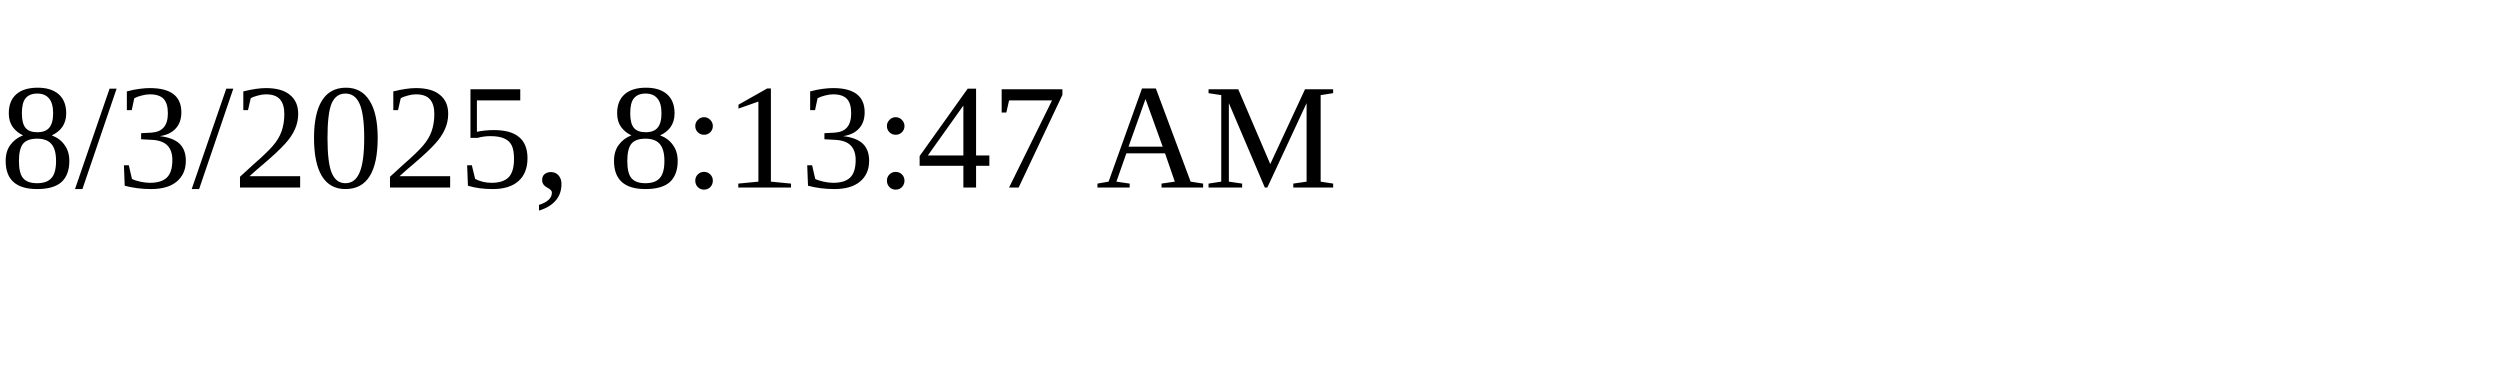
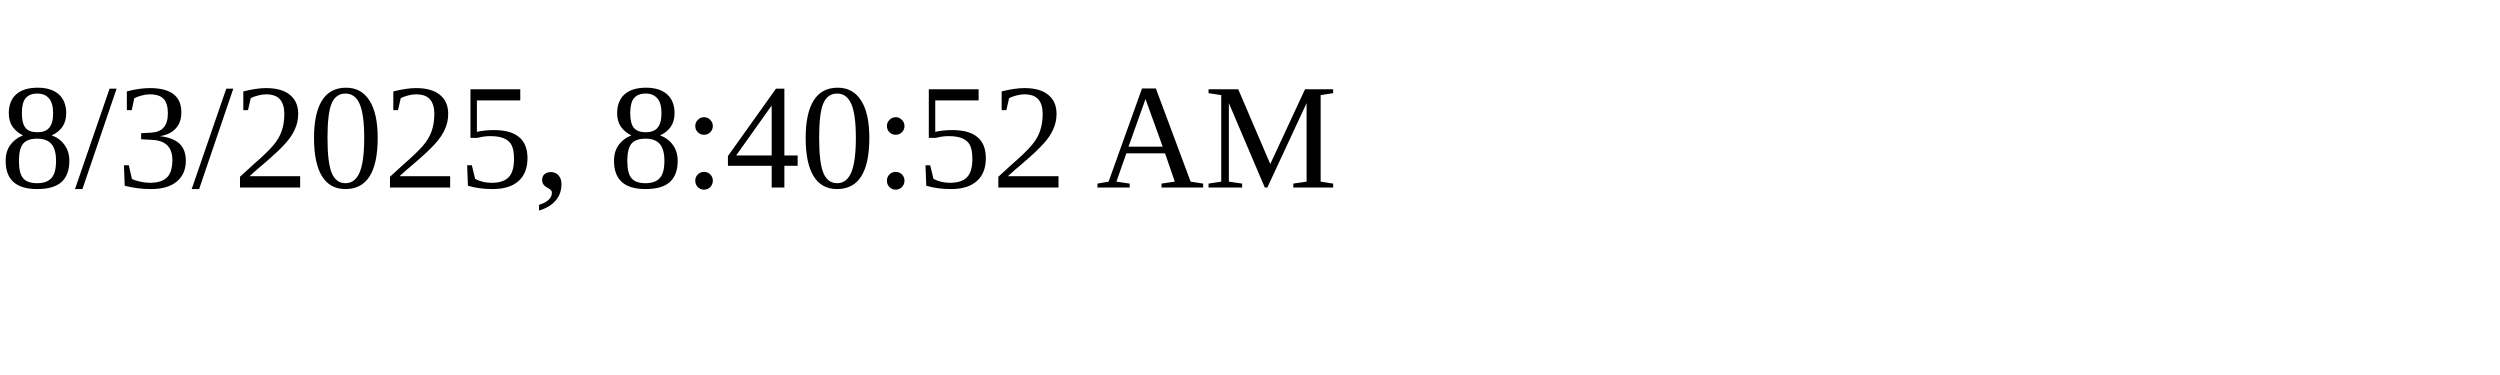
<svg xmlns="http://www.w3.org/2000/svg" height="30" width="200">
-   <text x="0" y="15">8/3/2025, 8:13:47 AM</text>
+   <text x="0" y="15">8/3/2025, 8:40:52 AM</text>
</svg>
